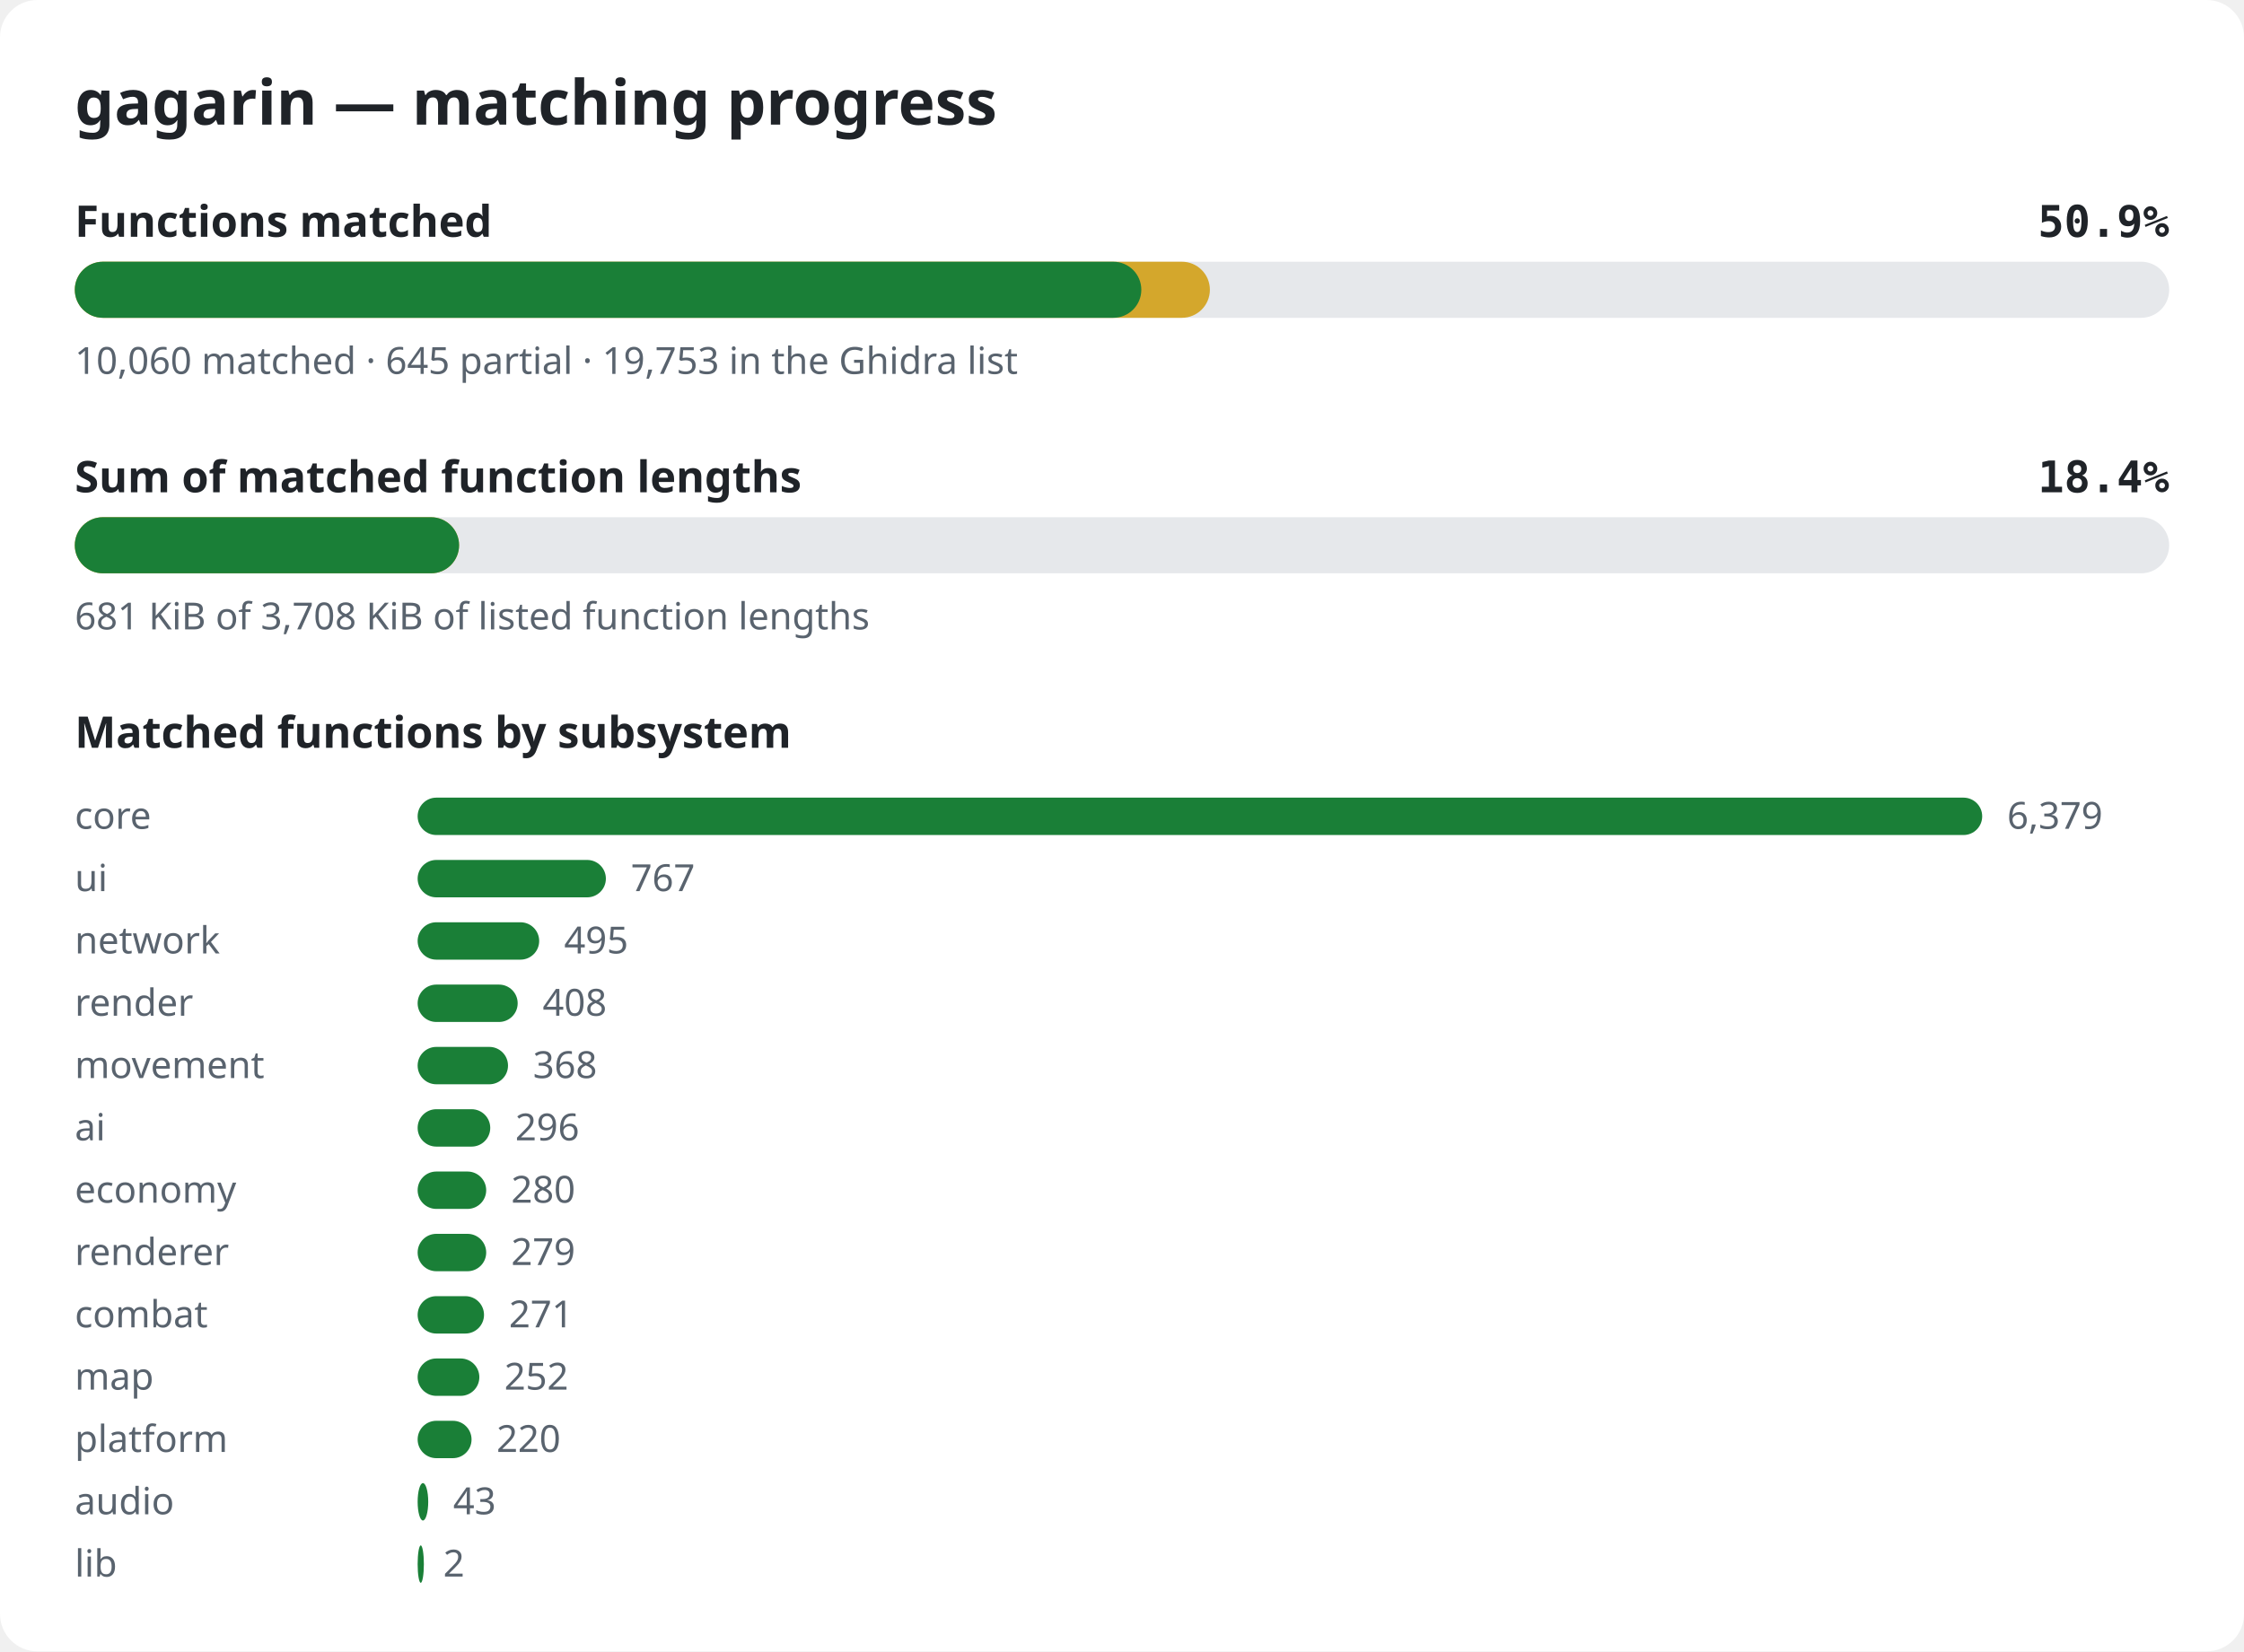
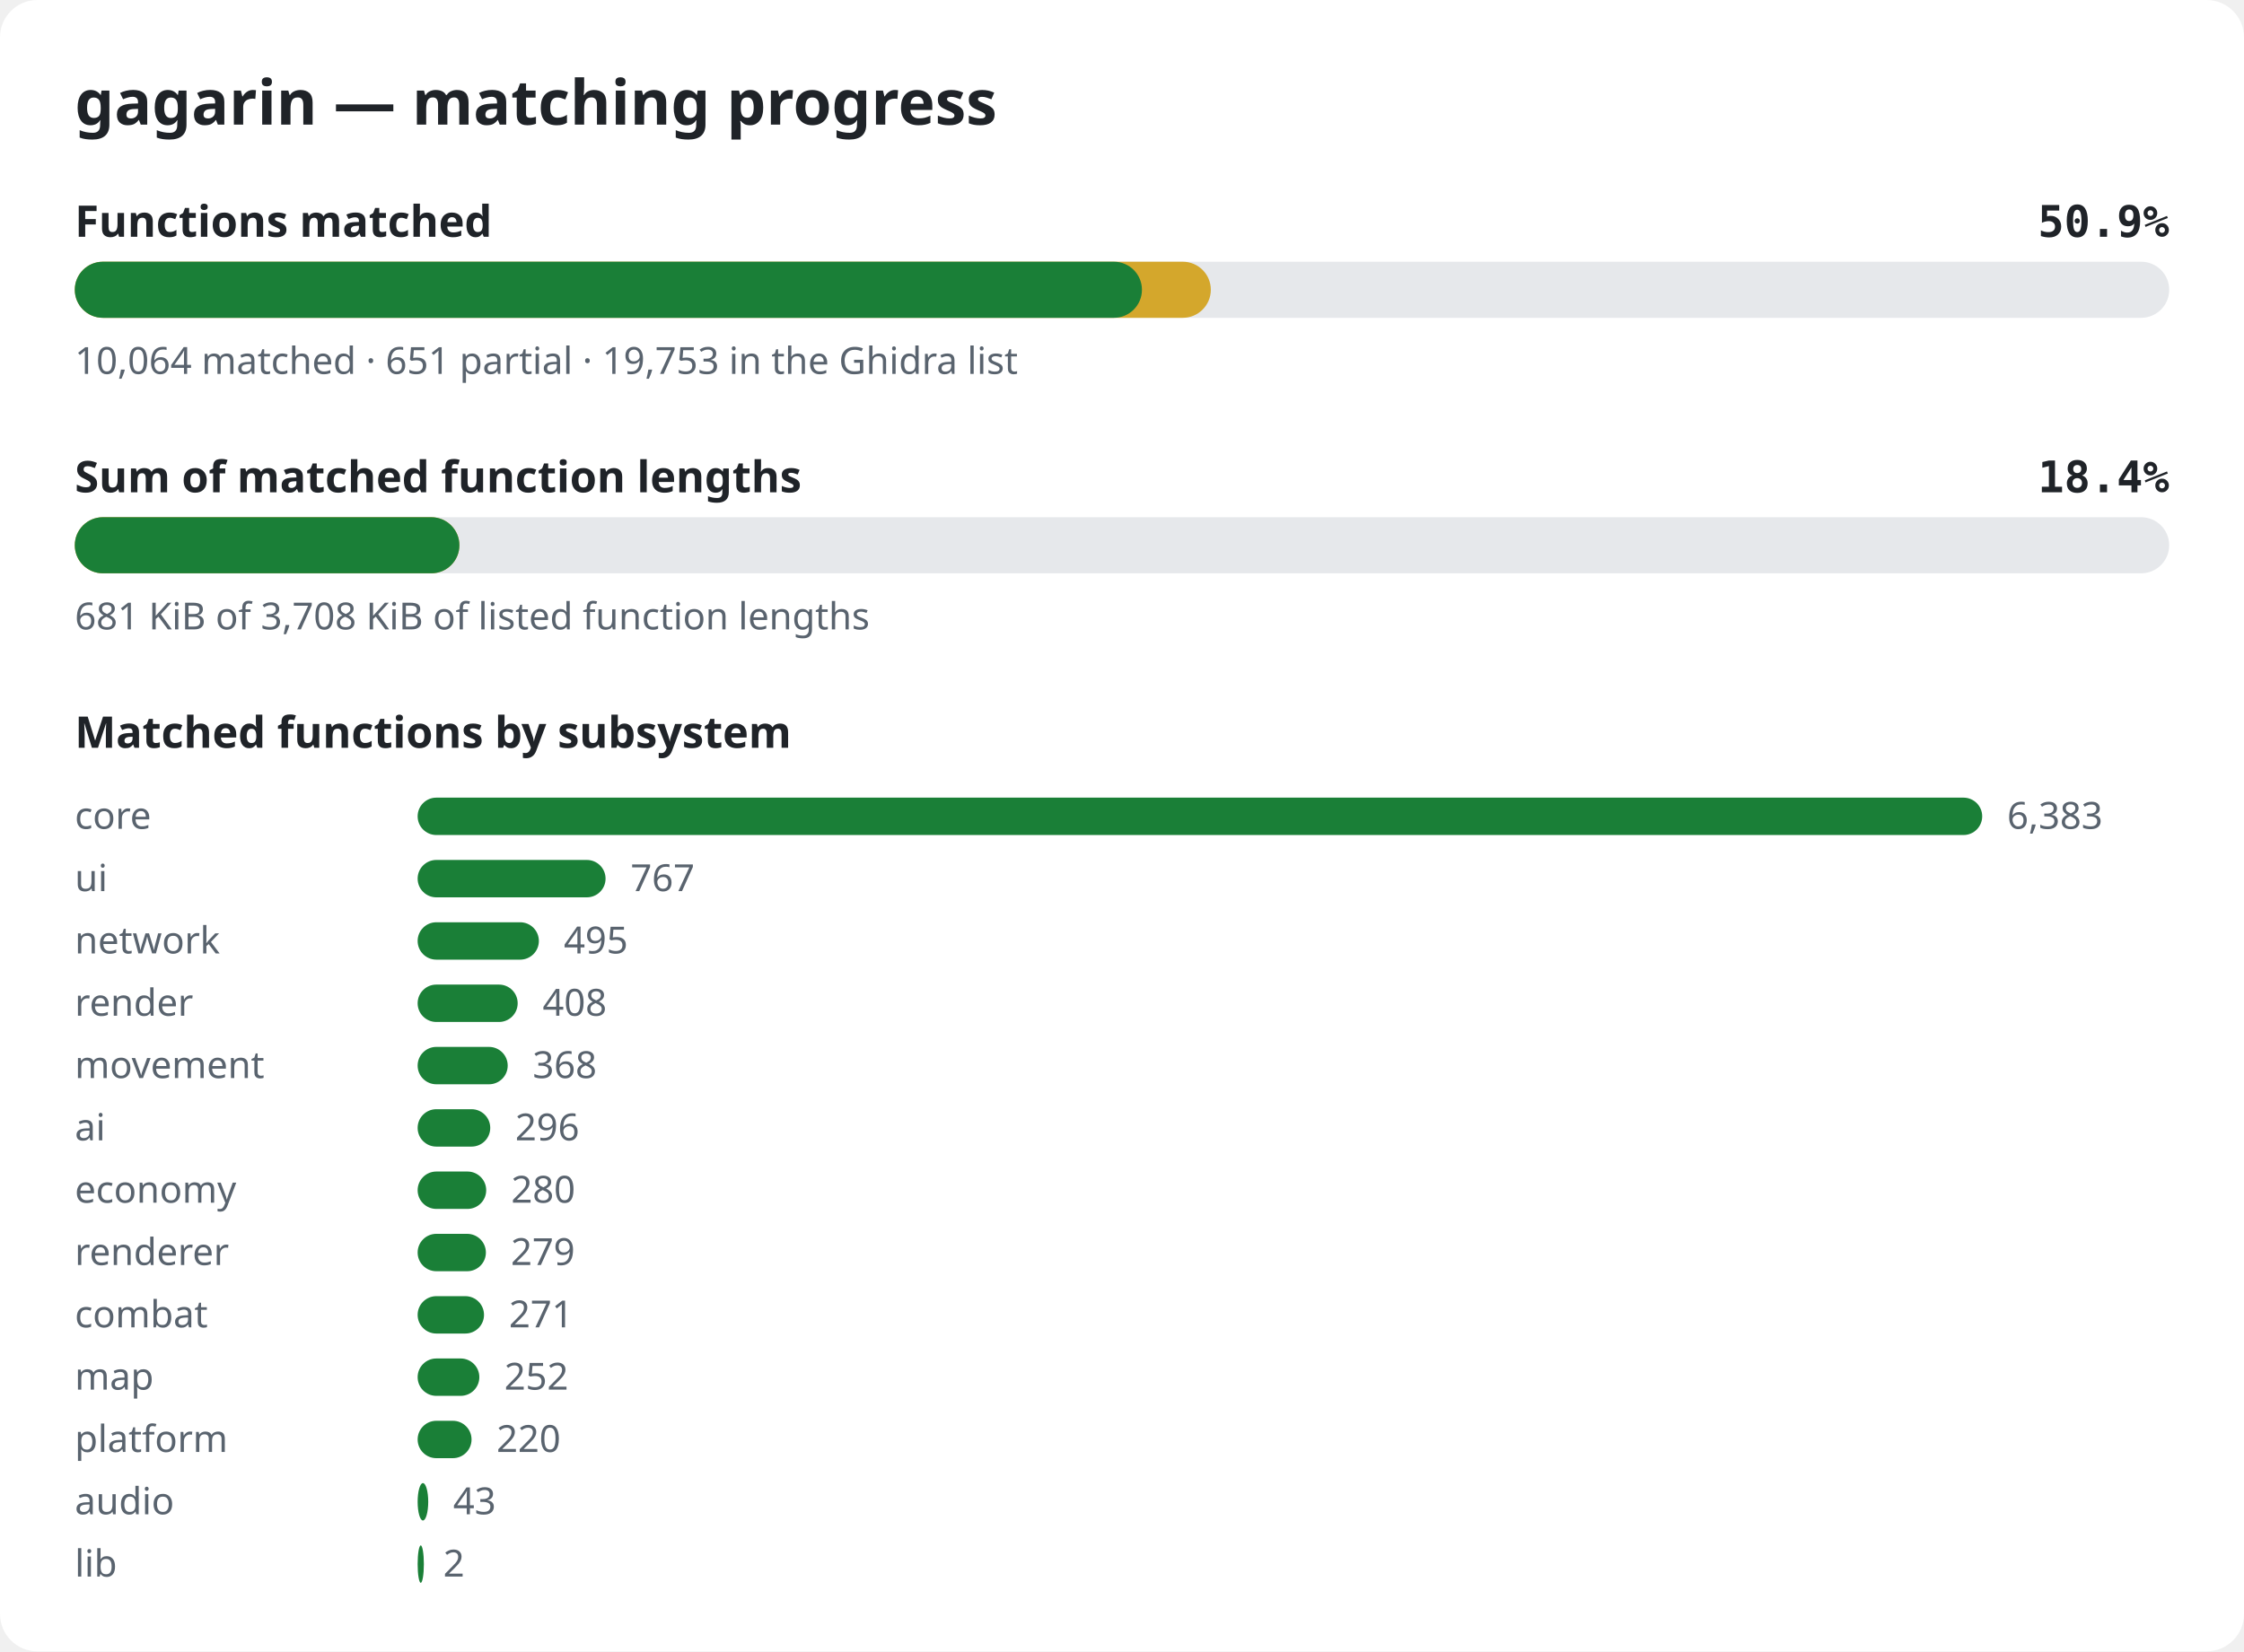
<svg xmlns="http://www.w3.org/2000/svg" width="720" height="530" viewBox="0 0 720 530" role="img" aria-label="gagarin matching progress">
  <style>.bg{fill:#ffffff}.title{font:600 20px sans-serif;fill:#1f2328}.label{font:600 14px sans-serif;fill:#1f2328}.pct{font:600 14px monospace;fill:#1f2328}.note{font:12px sans-serif;fill:#59636e}.track{fill:#e6e8eb}.done{fill:#1a7f37}.partial{fill:#d4a72c}@media (prefers-color-scheme: dark){.bg{fill:#0d1117}.title,.label,.pct{fill:#e6edf3}.note{fill:#9198a1}.track{fill:#262c36}.done{fill:#3fb950}.partial{fill:#d29922}}</style>
  <rect width="720" height="530" rx="12" class="bg" />
  <text x="24" y="40" class="title">gagarin — matching progress</text>
  <text x="24" y="76" class="label">Functions matched</text>
  <text x="696" y="76" class="pct" text-anchor="end">50.9%</text>
  <rect x="24" y="84" width="672" height="18" rx="9" class="track" />
-   <rect x="24" y="84" width="364.2" height="18" rx="9" class="partial" />
-   <rect x="24" y="84" width="342.2" height="18" rx="9" class="done" />
-   <text x="24" y="120" class="note">10,060 matched · 645 partial · 19,753 in the Ghidra list</text>
+   <rect x="24" y="84" width="364.5" height="18" rx="9" class="partial" />
+   <rect x="24" y="84" width="342.4" height="18" rx="9" class="done" />
+   <text x="24" y="120" class="note">10,064 matched · 651 partial · 19,753 in the Ghidra list</text>
  <text x="24" y="158" class="label">Sum of matched function lengths</text>
  <text x="696" y="158" class="pct" text-anchor="end">18.4%</text>
  <rect x="24" y="166" width="672" height="18" rx="9" class="track" />
-   <rect x="24" y="166" width="123.3" height="18" rx="9" class="partial" />
-   <rect x="24" y="166" width="123.3" height="18" rx="9" class="done" />
+   <rect x="24" y="166" width="123.4" height="18" rx="9" class="partial" />
+   <rect x="24" y="166" width="123.4" height="18" rx="9" class="done" />
  <text x="24" y="202" class="note">681 KiB of 3,708 KiB of listed function lengths</text>
  <text x="24" y="240" class="label">Matched functions by subsystem</text>
  <text x="24" y="266" class="note">core</text>
  <rect x="134" y="256" width="502.0" height="12" rx="6" class="done" />
-   <text x="644.0" y="266" class="note">6,379</text>
+   <text x="644.0" y="266" class="note">6,383</text>
  <text x="24" y="286" class="note">ui</text>
-   <rect x="134" y="276" width="60.4" height="12" rx="6" class="done" />
-   <text x="202.4" y="286" class="note">767</text>
+   <rect x="134" y="276" width="60.3" height="12" rx="6" class="done" />
+   <text x="202.3" y="286" class="note">767</text>
  <text x="24" y="306" class="note">network</text>
-   <rect x="134" y="296" width="39.0" height="12" rx="6" class="done" />
-   <text x="181.0" y="306" class="note">495</text>
+   <rect x="134" y="296" width="38.9" height="12" rx="6" class="done" />
+   <text x="180.9" y="306" class="note">495</text>
  <text x="24" y="326" class="note">render</text>
  <rect x="134" y="316" width="32.1" height="12" rx="6" class="done" />
  <text x="174.1" y="326" class="note">408</text>
  <text x="24" y="346" class="note">movement</text>
-   <rect x="134" y="336" width="29.0" height="12" rx="6" class="done" />
-   <text x="171.0" y="346" class="note">368</text>
+   <rect x="134" y="336" width="28.9" height="12" rx="6" class="done" />
+   <text x="170.9" y="346" class="note">368</text>
  <text x="24" y="366" class="note">ai</text>
  <rect x="134" y="356" width="23.3" height="12" rx="6" class="done" />
  <text x="165.3" y="366" class="note">296</text>
  <text x="24" y="386" class="note">economy</text>
  <rect x="134" y="376" width="22.0" height="12" rx="6" class="done" />
  <text x="164.0" y="386" class="note">280</text>
  <text x="24" y="406" class="note">renderer</text>
-   <rect x="134" y="396" width="22.0" height="12" rx="6" class="done" />
-   <text x="164.0" y="406" class="note">279</text>
+   <rect x="134" y="396" width="21.9" height="12" rx="6" class="done" />
+   <text x="163.9" y="406" class="note">279</text>
  <text x="24" y="426" class="note">combat</text>
  <rect x="134" y="416" width="21.3" height="12" rx="6" class="done" />
  <text x="163.3" y="426" class="note">271</text>
  <text x="24" y="446" class="note">map</text>
  <rect x="134" y="436" width="19.8" height="12" rx="6" class="done" />
  <text x="161.8" y="446" class="note">252</text>
  <text x="24" y="466" class="note">platform</text>
  <rect x="134" y="456" width="17.3" height="12" rx="6" class="done" />
  <text x="159.3" y="466" class="note">220</text>
  <text x="24" y="486" class="note">audio</text>
  <rect x="134" y="476" width="3.4" height="12" rx="6" class="done" />
  <text x="145.4" y="486" class="note">43</text>
  <text x="24" y="506" class="note">lib</text>
  <rect x="134" y="496" width="2.0" height="12" rx="6" class="done" />
  <text x="142.2" y="506" class="note">2</text>
</svg>
